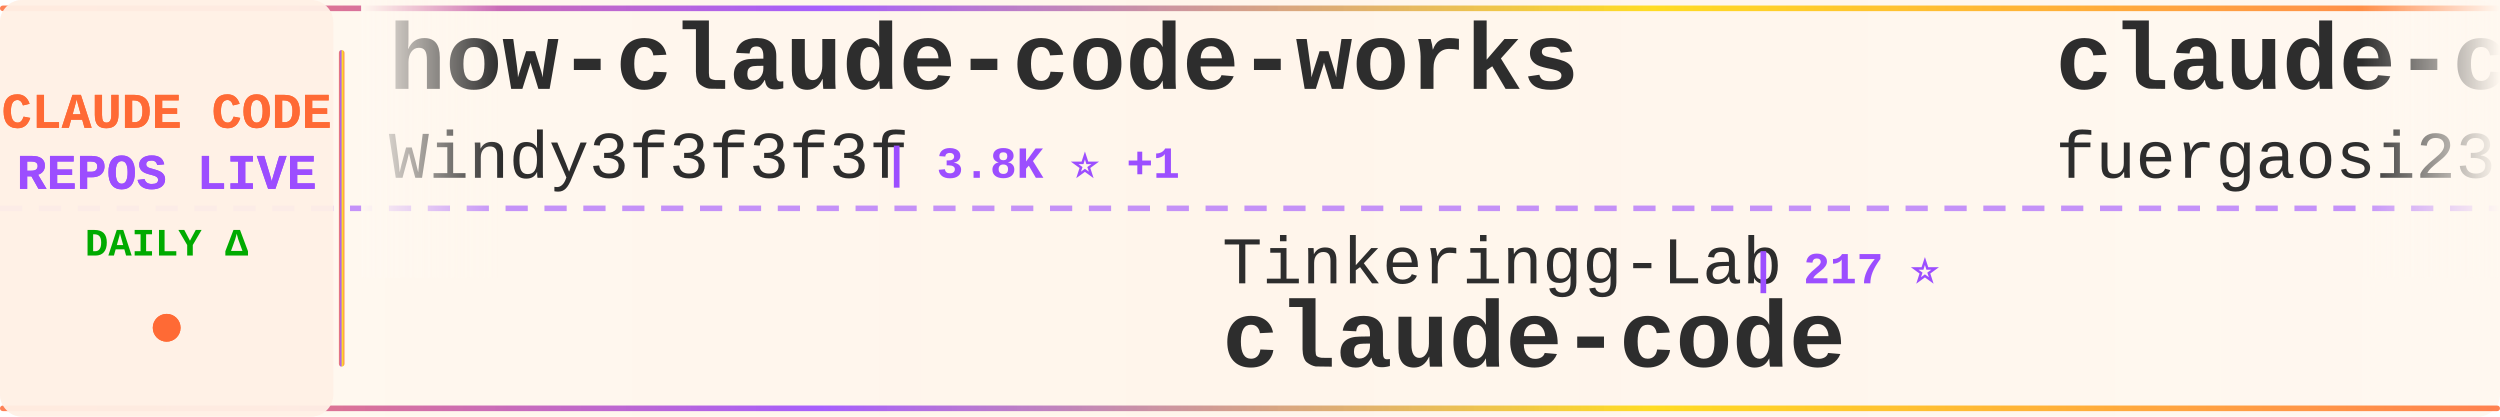
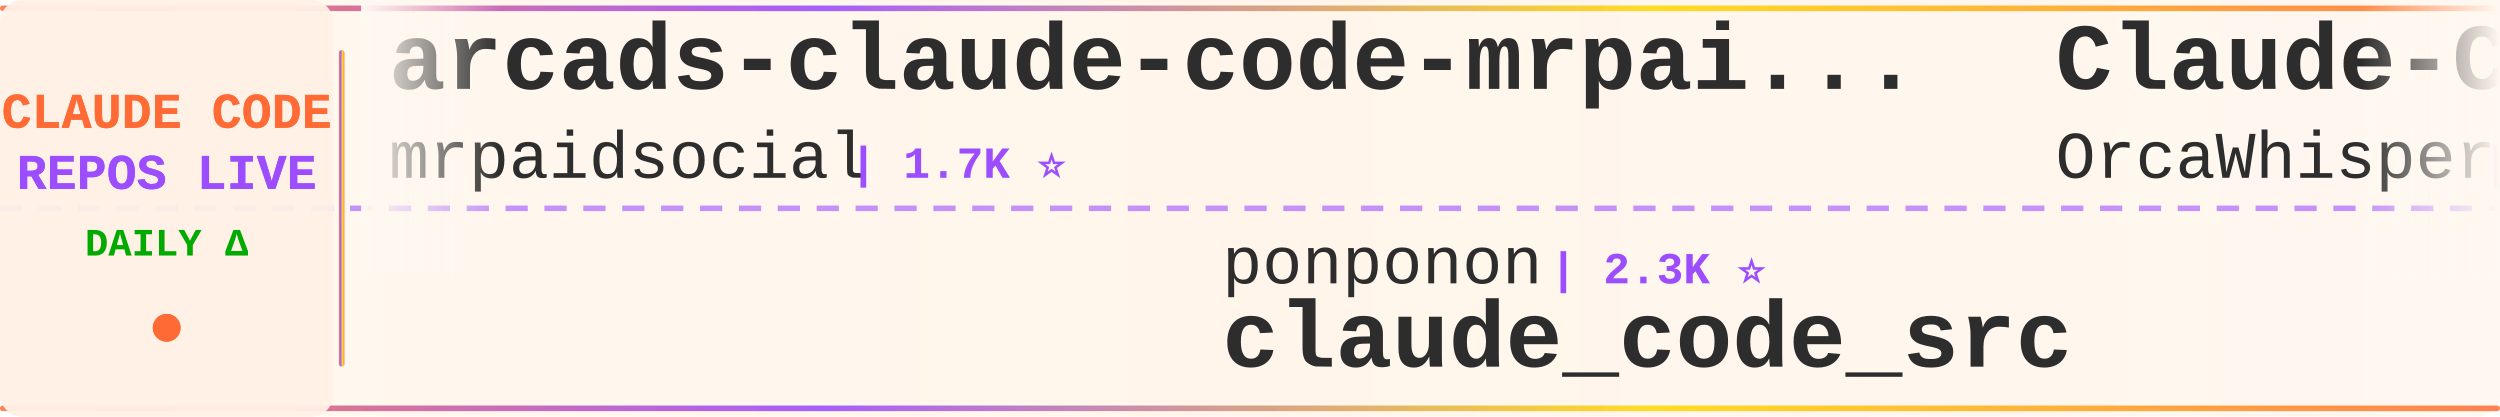
<svg xmlns="http://www.w3.org/2000/svg" width="900" height="150">
  <defs>
    <linearGradient id="tickerBg" x1="0%" y1="0%" x2="100%" y2="0%">
      <stop offset="0%" style="stop-color:#fff8f0;stop-opacity:0.98" />
      <stop offset="50%" style="stop-color:#fff5eb;stop-opacity:1" />
      <stop offset="100%" style="stop-color:#fff8f0;stop-opacity:0.98" />
    </linearGradient>
    <linearGradient id="borderGrad" x1="0%" y1="0%" x2="100%" y2="0%">
      <stop offset="0%" style="stop-color:#FF6B35;stop-opacity:0.85">
        <animate attributeName="stop-opacity" values="0.85;1;0.85" dur="2s" repeatCount="indefinite" />
      </stop>
      <stop offset="33%" style="stop-color:#9C4EFF;stop-opacity:0.9">
        <animate attributeName="stop-opacity" values="0.9;1;0.9" dur="2.2s" repeatCount="indefinite" />
      </stop>
      <stop offset="66%" style="stop-color:#FFD700;stop-opacity:0.85">
        <animate attributeName="stop-opacity" values="0.85;1;0.85" dur="1.8s" repeatCount="indefinite" />
      </stop>
      <stop offset="100%" style="stop-color:#FF6B35;stop-opacity:0.85">
        <animate attributeName="stop-opacity" values="0.85;1;0.85" dur="2s" repeatCount="indefinite" />
      </stop>
    </linearGradient>
    <filter id="textGlow">
      <feGaussianBlur stdDeviation="0.15" result="coloredBlur" />
      <feMerge>
        <feMergeNode in="coloredBlur" />
        <feMergeNode in="SourceGraphic" />
      </feMerge>
    </filter>
    <filter id="metricGlow">
      <feGaussianBlur stdDeviation="0.2" result="coloredBlur" />
      <feMerge>
        <feMergeNode in="coloredBlur" />
        <feMergeNode in="SourceGraphic" />
      </feMerge>
    </filter>
    <linearGradient id="leftFade" x1="0%" y1="0%" x2="100%" y2="0%">
      <stop offset="0%" style="stop-color:#fff8f0;stop-opacity:1" />
      <stop offset="100%" style="stop-color:#fff8f0;stop-opacity:0" />
    </linearGradient>
    <linearGradient id="rightFade" x1="0%" y1="0%" x2="100%" y2="0%">
      <stop offset="0%" style="stop-color:#fff8f0;stop-opacity:0" />
      <stop offset="100%" style="stop-color:#fff8f0;stop-opacity:1" />
    </linearGradient>
  </defs>
  <rect width="900" height="150" fill="url(#tickerBg)" rx="8" />
  <rect x="0" y="2" width="900" height="2" fill="url(#borderGrad)" rx="1" />
  <rect x="0" y="146" width="900" height="2" fill="url(#borderGrad)" rx="1" />
  <line x1="0" y1="75" x2="900" y2="75" stroke="#9C4EFF" stroke-width="2" stroke-dasharray="8 6" opacity="0.6" />
  <rect x="0" y="0" width="120" height="150" fill="#fff0e6" opacity="0.95" rx="8" />
  <text x="60" y="46" font-family="'Courier New', monospace" font-size="18" font-weight="bold" fill="#FF6B35" text-anchor="middle" filter="url(#textGlow)">
    CLAUDE CODE
  </text>
  <text x="60" y="68" font-family="'Courier New', monospace" font-size="18" font-weight="bold" fill="#9C4EFF" text-anchor="middle" filter="url(#textGlow)">
    REPOS LIVE
  </text>
  <text x="60" y="92" font-family="'Courier New', monospace" font-size="14" font-weight="bold" fill="#00aa00" text-anchor="middle">
    DAILY Δ
  </text>
  <circle cx="60" cy="118" r="5" fill="#FF6B35" filter="url(#metricGlow)">
    <animate attributeName="r" values="4;6;4" dur="1.5s" repeatCount="indefinite" />
    <animate attributeName="opacity" values="0.6;1;0.6" dur="1.5s" repeatCount="indefinite" />
  </circle>
  <rect x="122" y="18" width="2" height="114" fill="url(#borderGrad)" rx="1" />
  <clipPath id="tickerClip">
    <rect x="130" y="0" width="770" height="150" />
  </clipPath>
  <g clip-path="url(#tickerClip)">
    <g id="tickerItems">
      <animateTransform attributeName="transform" attributeType="XML" type="translate" from="0 0" to="-3000 0" dur="54s" repeatCount="indefinite" />
      <g transform="translate(0, 0)">
-         <text x="140" y="32" font-family="'Courier New', monospace" font-size="34" font-weight="bold" fill="#2d2d2d">how-claude-code-works</text>
-         <text x="140" y="64" font-family="'Courier New', monospace" font-size="24" font-weight="normal" fill="#2d2d2d" opacity="1.0">Windy3f3f3f3f</text>
-         <text x="318" y="64" font-family="'Courier New', monospace" font-size="16" font-weight="bold" fill="#9C4EFF"> | 3.8K ⭐ +1</text>
+         <text x="140" y="32" font-family="'Courier New', monospace" font-size="34" font-weight="bold" fill="#2d2d2d">arcads-claude-code-mrpai...</text>
+         <text x="140" y="64" font-family="'Courier New', monospace" font-size="24" font-weight="normal" fill="#2d2d2d" opacity="1.0">mrpaidsocial</text>
+         <text x="306" y="64" font-family="'Courier New', monospace" font-size="16" font-weight="bold" fill="#9C4EFF"> | 1.7K ⭐</text>
      </g>
      <g transform="translate(300, 0)">
-         <text x="140" y="102" font-family="'Courier New', monospace" font-size="24" font-weight="normal" fill="#2d2d2d" opacity="1.0">Tinkeringg-Lab</text>
-         <text x="330" y="102" font-family="'Courier New', monospace" font-size="16" font-weight="bold" fill="#9C4EFF"> | 217 ⭐</text>
-         <text x="140" y="132" font-family="'Courier New', monospace" font-size="34" font-weight="bold" fill="#2d2d2d">claude-code</text>
+         <text x="140" y="102" font-family="'Courier New', monospace" font-size="24" font-weight="normal" fill="#2d2d2d" opacity="1.0">ponponon</text>
+         <text x="258" y="102" font-family="'Courier New', monospace" font-size="16" font-weight="bold" fill="#9C4EFF"> | 2.3K ⭐</text>
+         <text x="140" y="132" font-family="'Courier New', monospace" font-size="34" font-weight="bold" fill="#2d2d2d">claude_code_src</text>
      </g>
      <g transform="translate(600, 0)">
-         <text x="140" y="32" font-family="'Courier New', monospace" font-size="34" font-weight="bold" fill="#2d2d2d">claude-code-proxy</text>
-         <text x="140" y="64" font-family="'Courier New', monospace" font-size="24" font-weight="normal" fill="#2d2d2d" opacity="1.0">fuergaosi233</text>
-         <text x="306" y="64" font-family="'Courier New', monospace" font-size="16" font-weight="bold" fill="#9C4EFF"> | 2.8K ⭐ -1</text>
+         <text x="140" y="32" font-family="'Courier New', monospace" font-size="34" font-weight="bold" fill="#2d2d2d">Claude-Code</text>
+         <text x="140" y="64" font-family="'Courier New', monospace" font-size="24" font-weight="normal" fill="#2d2d2d" opacity="1.0">OrcaWhisper</text>
+         <text x="294" y="64" font-family="'Courier New', monospace" font-size="16" font-weight="bold" fill="#9C4EFF"> | 111 ⭐</text>
      </g>
      <g transform="translate(900, 0)">
-         <text x="140" y="102" font-family="'Courier New', monospace" font-size="24" font-weight="normal" fill="#2d2d2d" opacity="1.0">ochamber</text>
-         <text x="258" y="102" font-family="'Courier New', monospace" font-size="16" font-weight="bold" fill="#9C4EFF"> | 8 ⭐</text>
-         <text x="140" y="132" font-family="'Courier New', monospace" font-size="34" font-weight="bold" fill="#2d2d2d">claude-code</text>
+         <text x="140" y="102" font-family="'Courier New', monospace" font-size="24" font-weight="normal" fill="#2d2d2d" opacity="1.0">Chachamaru127</text>
+         <text x="318" y="102" font-family="'Courier New', monospace" font-size="16" font-weight="bold" fill="#9C4EFF"> | 3.2K ⭐</text>
+         <text x="140" y="132" font-family="'Courier New', monospace" font-size="34" font-weight="bold" fill="#2d2d2d">claude-code-harness</text>
      </g>
      <g transform="translate(1200, 0)">
        <text x="140" y="32" font-family="'Courier New', monospace" font-size="34" font-weight="bold" fill="#2d2d2d">claude-code-analysis</text>
        <text x="140" y="64" font-family="'Courier New', monospace" font-size="24" font-weight="normal" fill="#2d2d2d" opacity="1.0">liuup</text>
-         <text x="222" y="64" font-family="'Courier New', monospace" font-size="16" font-weight="bold" fill="#9C4EFF"> | 4.1K ⭐</text>
+         <text x="222" y="64" font-family="'Courier New', monospace" font-size="16" font-weight="bold" fill="#9C4EFF"> | 4.1K ⭐ +1</text>
      </g>
      <g transform="translate(1500, 0)">
-         <text x="140" y="102" font-family="'Courier New', monospace" font-size="24" font-weight="normal" fill="#2d2d2d" opacity="1.0">darcyegb</text>
-         <text x="258" y="102" font-family="'Courier New', monospace" font-size="16" font-weight="bold" fill="#9C4EFF"> | 782 ⭐</text>
-         <text x="140" y="132" font-family="'Courier New', monospace" font-size="34" font-weight="bold" fill="#2d2d2d">ClaudeCodeAgents</text>
+         <text x="140" y="102" font-family="'Courier New', monospace" font-size="24" font-weight="normal" fill="#2d2d2d" opacity="1.0">musistudio</text>
+         <text x="282" y="102" font-family="'Courier New', monospace" font-size="16" font-weight="bold" fill="#9C4EFF"> | 38.2K ⭐ +5</text>
+         <text x="140" y="132" font-family="'Courier New', monospace" font-size="34" font-weight="bold" fill="#2d2d2d">claude-code-router</text>
      </g>
      <g transform="translate(1800, 0)">
-         <text x="140" y="32" font-family="'Courier New', monospace" font-size="34" font-weight="bold" fill="#2d2d2d">Claude-Code</text>
-         <text x="140" y="64" font-family="'Courier New', monospace" font-size="24" font-weight="normal" fill="#2d2d2d" opacity="1.0">KPR111</text>
-         <text x="234" y="64" font-family="'Courier New', monospace" font-size="16" font-weight="bold" fill="#9C4EFF"> | 18 ⭐</text>
+         <text x="140" y="32" font-family="'Courier New', monospace" font-size="34" font-weight="bold" fill="#2d2d2d">learn-claude-code</text>
+         <text x="140" y="64" font-family="'Courier New', monospace" font-size="24" font-weight="normal" fill="#2d2d2d" opacity="1.0">shareAI-lab</text>
+         <text x="294" y="64" font-family="'Courier New', monospace" font-size="16" font-weight="bold" fill="#9C4EFF"> | 80.6K ⭐ +25</text>
      </g>
      <g transform="translate(2100, 0)">
-         <text x="140" y="102" font-family="'Courier New', monospace" font-size="24" font-weight="normal" fill="#2d2d2d" opacity="1.0">alex000kim</text>
-         <text x="282" y="102" font-family="'Courier New', monospace" font-size="16" font-weight="bold" fill="#9C4EFF"> | 236 ⭐</text>
+         <text x="140" y="102" font-family="'Courier New', monospace" font-size="24" font-weight="normal" fill="#2d2d2d" opacity="1.0">alejandrobalderas</text>
+         <text x="366" y="102" font-family="'Courier New', monospace" font-size="16" font-weight="bold" fill="#9C4EFF"> | 3.0K ⭐</text>
+         <text x="140" y="132" font-family="'Courier New', monospace" font-size="34" font-weight="bold" fill="#2d2d2d">claude-code-from-source</text>
+       </g>
+       <g transform="translate(2400, 0)">
+         <text x="140" y="32" font-family="'Courier New', monospace" font-size="34" font-weight="bold" fill="#2d2d2d">claude-code-guide</text>
+         <text x="140" y="64" font-family="'Courier New', monospace" font-size="24" font-weight="normal" fill="#2d2d2d" opacity="1.0">zebbern</text>
+         <text x="246" y="64" font-family="'Courier New', monospace" font-size="16" font-weight="bold" fill="#9C4EFF"> | 4.7K ⭐</text>
+       </g>
+       <g transform="translate(2700, 0)">
+         <text x="140" y="102" font-family="'Courier New', monospace" font-size="24" font-weight="normal" fill="#2d2d2d" opacity="1.0">mehmoodosman</text>
+         <text x="306" y="102" font-family="'Courier New', monospace" font-size="16" font-weight="bold" fill="#9C4EFF"> | 172 ⭐</text>
        <text x="140" y="132" font-family="'Courier New', monospace" font-size="34" font-weight="bold" fill="#2d2d2d">claude-code</text>
      </g>
-       <g transform="translate(2400, 0)">
-         <text x="140" y="32" font-family="'Courier New', monospace" font-size="34" font-weight="bold" fill="#2d2d2d">claude-code</text>
-         <text x="140" y="64" font-family="'Courier New', monospace" font-size="24" font-weight="normal" fill="#2d2d2d" opacity="1.0">anthropics</text>
-         <text x="282" y="64" font-family="'Courier New', monospace" font-size="16" font-weight="bold" fill="#9C4EFF"> | 156.2K ⭐ +30</text>
-       </g>
-       <g transform="translate(2700, 0)">
-         <text x="140" y="102" font-family="'Courier New', monospace" font-size="24" font-weight="normal" fill="#2d2d2d" opacity="1.0">VILA-Lab</text>
-         <text x="258" y="102" font-family="'Courier New', monospace" font-size="16" font-weight="bold" fill="#9C4EFF"> | 2.2K ⭐</text>
-         <text x="140" y="132" font-family="'Courier New', monospace" font-size="34" font-weight="bold" fill="#2d2d2d">Dive-into-Claude-Code</text>
-       </g>
      <g transform="translate(3000, 0)">
-         <text x="140" y="32" font-family="'Courier New', monospace" font-size="34" font-weight="bold" fill="#2d2d2d">how-claude-code-works</text>
-         <text x="140" y="64" font-family="'Courier New', monospace" font-size="24" font-weight="normal" fill="#2d2d2d" opacity="1.0">Windy3f3f3f3f</text>
-         <text x="318" y="64" font-family="'Courier New', monospace" font-size="16" font-weight="bold" fill="#9C4EFF"> | 3.8K ⭐ +1</text>
+         <text x="140" y="32" font-family="'Courier New', monospace" font-size="34" font-weight="bold" fill="#2d2d2d">arcads-claude-code-mrpai...</text>
+         <text x="140" y="64" font-family="'Courier New', monospace" font-size="24" font-weight="normal" fill="#2d2d2d" opacity="1.0">mrpaidsocial</text>
+         <text x="306" y="64" font-family="'Courier New', monospace" font-size="16" font-weight="bold" fill="#9C4EFF"> | 1.7K ⭐</text>
      </g>
      <g transform="translate(3300, 0)">
-         <text x="140" y="102" font-family="'Courier New', monospace" font-size="24" font-weight="normal" fill="#2d2d2d" opacity="1.0">Tinkeringg-Lab</text>
-         <text x="330" y="102" font-family="'Courier New', monospace" font-size="16" font-weight="bold" fill="#9C4EFF"> | 217 ⭐</text>
-         <text x="140" y="132" font-family="'Courier New', monospace" font-size="34" font-weight="bold" fill="#2d2d2d">claude-code</text>
+         <text x="140" y="102" font-family="'Courier New', monospace" font-size="24" font-weight="normal" fill="#2d2d2d" opacity="1.0">ponponon</text>
+         <text x="258" y="102" font-family="'Courier New', monospace" font-size="16" font-weight="bold" fill="#9C4EFF"> | 2.3K ⭐</text>
+         <text x="140" y="132" font-family="'Courier New', monospace" font-size="34" font-weight="bold" fill="#2d2d2d">claude_code_src</text>
      </g>
      <g transform="translate(3600, 0)">
-         <text x="140" y="32" font-family="'Courier New', monospace" font-size="34" font-weight="bold" fill="#2d2d2d">claude-code-proxy</text>
-         <text x="140" y="64" font-family="'Courier New', monospace" font-size="24" font-weight="normal" fill="#2d2d2d" opacity="1.0">fuergaosi233</text>
-         <text x="306" y="64" font-family="'Courier New', monospace" font-size="16" font-weight="bold" fill="#9C4EFF"> | 2.8K ⭐ -1</text>
+         <text x="140" y="32" font-family="'Courier New', monospace" font-size="34" font-weight="bold" fill="#2d2d2d">Claude-Code</text>
+         <text x="140" y="64" font-family="'Courier New', monospace" font-size="24" font-weight="normal" fill="#2d2d2d" opacity="1.0">OrcaWhisper</text>
+         <text x="294" y="64" font-family="'Courier New', monospace" font-size="16" font-weight="bold" fill="#9C4EFF"> | 111 ⭐</text>
      </g>
      <g transform="translate(3900, 0)">
-         <text x="140" y="102" font-family="'Courier New', monospace" font-size="24" font-weight="normal" fill="#2d2d2d" opacity="1.0">ochamber</text>
-         <text x="258" y="102" font-family="'Courier New', monospace" font-size="16" font-weight="bold" fill="#9C4EFF"> | 8 ⭐</text>
-         <text x="140" y="132" font-family="'Courier New', monospace" font-size="34" font-weight="bold" fill="#2d2d2d">claude-code</text>
+         <text x="140" y="102" font-family="'Courier New', monospace" font-size="24" font-weight="normal" fill="#2d2d2d" opacity="1.0">Chachamaru127</text>
+         <text x="318" y="102" font-family="'Courier New', monospace" font-size="16" font-weight="bold" fill="#9C4EFF"> | 3.2K ⭐</text>
+         <text x="140" y="132" font-family="'Courier New', monospace" font-size="34" font-weight="bold" fill="#2d2d2d">claude-code-harness</text>
      </g>
    </g>
  </g>
  <rect x="130" y="0" width="50" height="100" fill="url(#leftFade)" />
  <rect x="850" y="0" width="50" height="100" fill="url(#rightFade)" />
</svg>
